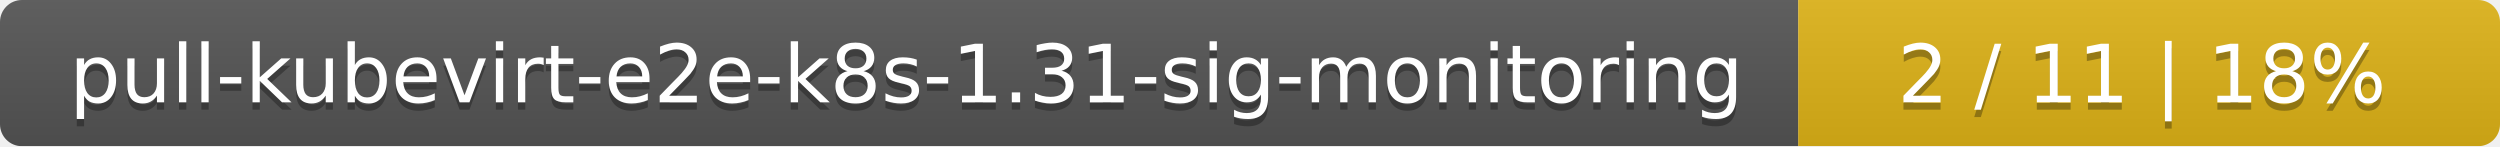
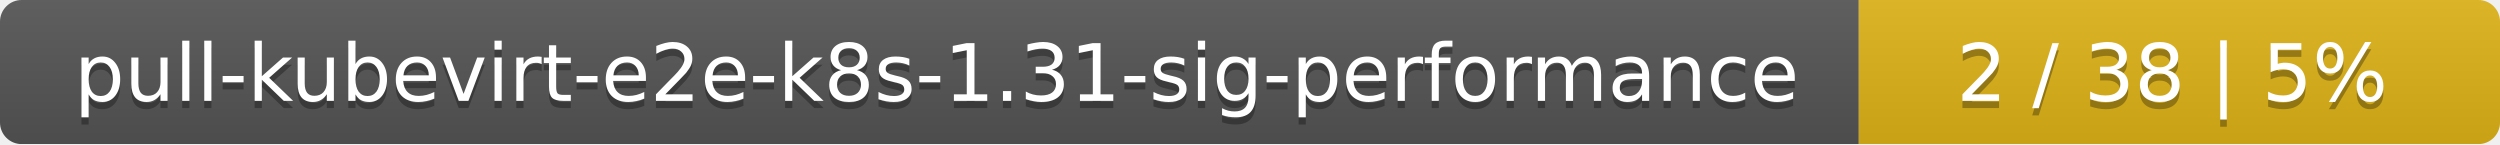
- <svg xmlns="http://www.w3.org/2000/svg" width="342" height="20">
+ <svg xmlns="http://www.w3.org/2000/svg" width="347" height="20">
  <linearGradient id="smooth" x2="0" y2="100%">
    <stop offset="0" stop-color="#bbb" stop-opacity=".1" />
    <stop offset="1" stop-opacity=".1" />
  </linearGradient>
  <mask id="round">
-     <rect width="342" height="20" rx="3" fill="#fff" />
+     <rect width="347" height="20" rx="3" fill="#fff" />
  </mask>
  <g mask="url(#round)">
-     <rect width="246" height="20" fill="#555" />
-     <rect x="246" width="96" height="20" fill="#dfb317" />
-     <rect width="342" height="20" fill="url(#smooth)" />
+     <rect width="258" height="20" fill="#555" />
+     <rect x="258" width="89" height="20" fill="#dfb317" />
+     <rect width="347" height="20" fill="url(#smooth)" />
  </g>
  <g fill="#fff" text-anchor="middle" font-family="DejaVu Sans,Verdana,Geneva,sans-serif" font-size="11">
-     <text x="124" y="15" fill="#010101" fill-opacity=".3">pull-kubevirt-e2e-k8s-1.31-sig-monitoring</text>
-     <text x="124" y="14">pull-kubevirt-e2e-k8s-1.31-sig-monitoring</text>
-     <text x="293" y="15" fill="#010101" fill-opacity=".3">2 / 11    |    18%</text>
-     <text x="293" y="14">2 / 11    |    18%</text>
+     <text x="130" y="15" fill="#010101" fill-opacity=".3">pull-kubevirt-e2e-k8s-1.31-sig-performance</text>
+     <text x="130" y="14">pull-kubevirt-e2e-k8s-1.31-sig-performance</text>
+     <text x="301.5" y="15" fill="#010101" fill-opacity=".3">2 / 38    |    5%</text>
+     <text x="301.5" y="14">2 / 38    |    5%</text>
  </g>
</svg>
